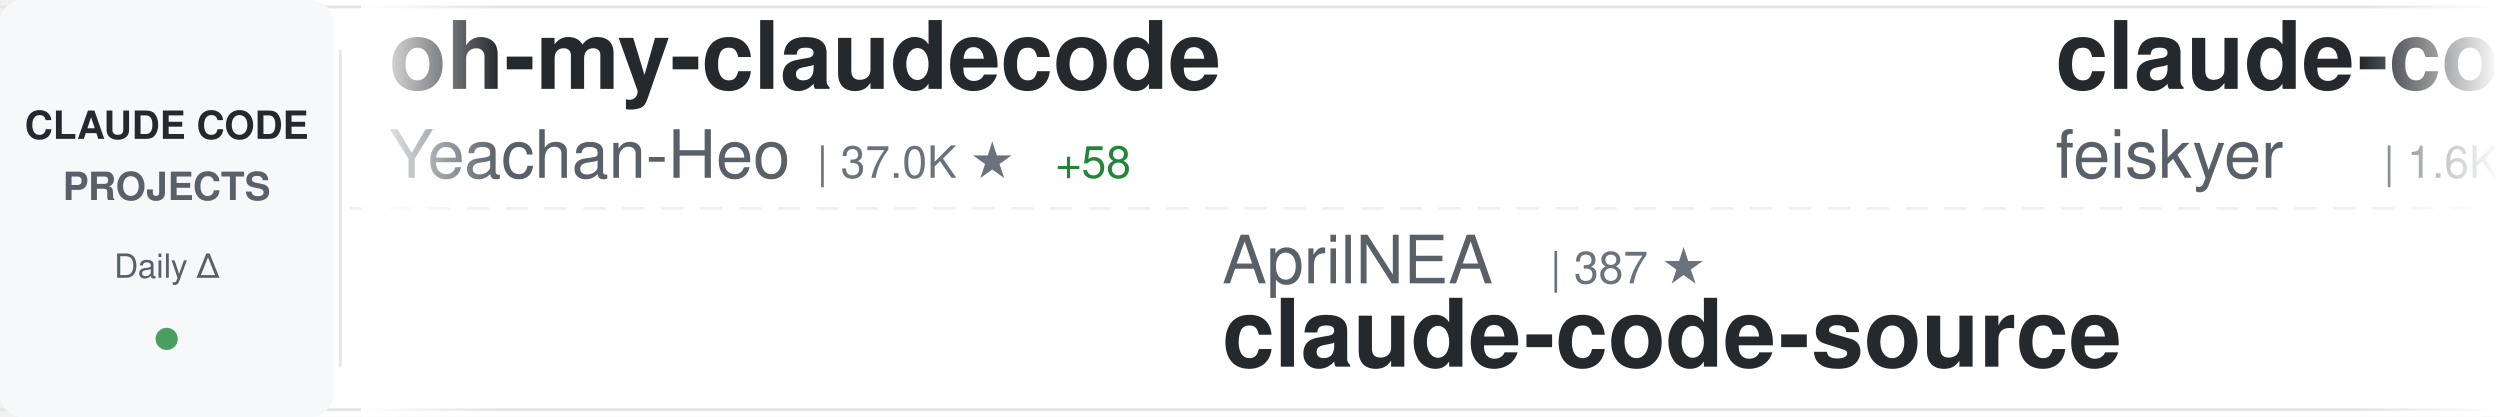
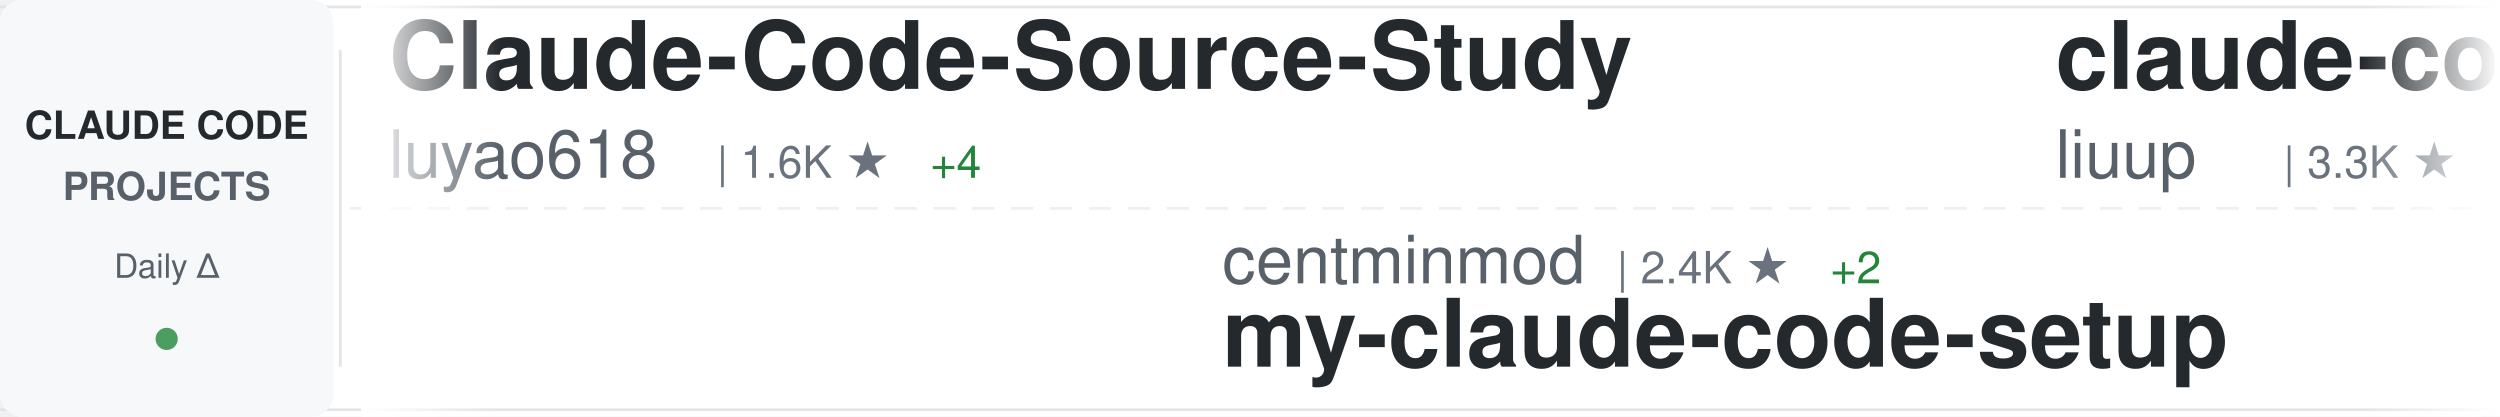
<svg xmlns="http://www.w3.org/2000/svg" width="900" height="150">
  <defs>
    <linearGradient id="awesomeLeftFade" x1="0%" y1="0%" x2="100%" y2="0%">
      <stop offset="0%" style="stop-color:#ffffff;stop-opacity:1" />
      <stop offset="100%" style="stop-color:#ffffff;stop-opacity:0" />
    </linearGradient>
    <linearGradient id="awesomeRightFade" x1="0%" y1="0%" x2="100%" y2="0%">
      <stop offset="0%" style="stop-color:#ffffff;stop-opacity:0" />
      <stop offset="100%" style="stop-color:#ffffff;stop-opacity:1" />
    </linearGradient>
  </defs>
  <rect width="900" height="150" fill="#ffffff" rx="8" />
  <rect x="0" y="2" width="900" height="1" fill="#e1e4e8" />
  <rect x="0" y="147" width="900" height="1" fill="#e1e4e8" />
  <line x1="0" y1="75" x2="900" y2="75" stroke="#e1e4e8" stroke-width="1" stroke-dasharray="8 6" opacity="0.6" />
  <rect x="0" y="0" width="120" height="150" fill="#f6f8fa" rx="8" />
  <text x="60" y="50" font-family="-apple-system, BlinkMacSystemFont, 'Segoe UI', Helvetica, Arial, sans-serif" font-size="14" font-weight="600" fill="#24292e" text-anchor="middle">CLAUDE CODE</text>
  <text x="60" y="72" font-family="-apple-system, BlinkMacSystemFont, 'Segoe UI', Helvetica, Arial, sans-serif" font-size="14" font-weight="600" fill="#586069" text-anchor="middle">PROJECTS</text>
  <text x="60" y="100" font-family="-apple-system, BlinkMacSystemFont, 'Segoe UI', Helvetica, Arial, sans-serif" font-size="12" font-weight="500" fill="#586069" text-anchor="middle">Daily Δ</text>
  <circle cx="60" cy="122" r="4" fill="#22863a" opacity="0.8" />
  <rect x="122" y="18" width="1" height="114" fill="#e1e4e8" />
  <clipPath id="awesomeTickerClip">
    <rect x="130" y="0" width="770" height="150" />
  </clipPath>
  <g clip-path="url(#awesomeTickerClip)">
    <g id="awesomeTickerItems">
      <animateTransform attributeName="transform" attributeType="XML" type="translate" from="0 0" to="-3000 0" dur="54s" repeatCount="indefinite" />
      <g transform="translate(0, 0)">
-         <text x="140" y="32" font-family="-apple-system, BlinkMacSystemFont, 'Segoe UI', Helvetica, Arial, sans-serif" font-size="34" font-weight="600" fill="#24292e">oh-my-claudecode</text>
-         <text x="140" y="64" font-family="-apple-system, BlinkMacSystemFont, 'Segoe UI', Helvetica, Arial, sans-serif" font-size="24" font-weight="400" fill="#586069">Yeachan-Heo</text>
-         <text x="294" y="64" font-family="-apple-system, BlinkMacSystemFont, 'Segoe UI', Helvetica, Arial, sans-serif" font-size="16" font-weight="500" fill="#6a737d">| 37.0K ★</text>
-         <text x="380" y="64" font-family="-apple-system, BlinkMacSystemFont, 'Segoe UI', Helvetica, Arial, sans-serif" font-size="16" font-weight="500" fill="#22863a"> +58</text>
+         <text x="140" y="32" font-family="-apple-system, BlinkMacSystemFont, 'Segoe UI', Helvetica, Arial, sans-serif" font-size="34" font-weight="600" fill="#24292e">Claude-Code-Source-Study</text>
+         <text x="140" y="64" font-family="-apple-system, BlinkMacSystemFont, 'Segoe UI', Helvetica, Arial, sans-serif" font-size="24" font-weight="400" fill="#586069">luyao618</text>
+         <text x="258" y="64" font-family="-apple-system, BlinkMacSystemFont, 'Segoe UI', Helvetica, Arial, sans-serif" font-size="16" font-weight="500" fill="#6a737d">| 1.6K ★</text>
+         <text x="335" y="64" font-family="-apple-system, BlinkMacSystemFont, 'Segoe UI', Helvetica, Arial, sans-serif" font-size="16" font-weight="500" fill="#22863a"> +4</text>
      </g>
      <g transform="translate(300, 0)">
-         <text x="140" y="102" font-family="-apple-system, BlinkMacSystemFont, 'Segoe UI', Helvetica, Arial, sans-serif" font-size="24" font-weight="400" fill="#586069">AprilNEA</text>
-         <text x="258" y="102" font-family="-apple-system, BlinkMacSystemFont, 'Segoe UI', Helvetica, Arial, sans-serif" font-size="16" font-weight="500" fill="#6a737d">| 387 ★</text>
-         <text x="140" y="132" font-family="-apple-system, BlinkMacSystemFont, 'Segoe UI', Helvetica, Arial, sans-serif" font-size="34" font-weight="600" fill="#24292e">claude-code-source</text>
+         <text x="140" y="102" font-family="-apple-system, BlinkMacSystemFont, 'Segoe UI', Helvetica, Arial, sans-serif" font-size="24" font-weight="400" fill="#586069">centminmod</text>
+         <text x="282" y="102" font-family="-apple-system, BlinkMacSystemFont, 'Segoe UI', Helvetica, Arial, sans-serif" font-size="16" font-weight="500" fill="#6a737d">| 2.4K ★</text>
+         <text x="359" y="102" font-family="-apple-system, BlinkMacSystemFont, 'Segoe UI', Helvetica, Arial, sans-serif" font-size="16" font-weight="500" fill="#22863a"> +2</text>
+         <text x="140" y="132" font-family="-apple-system, BlinkMacSystemFont, 'Segoe UI', Helvetica, Arial, sans-serif" font-size="34" font-weight="600" fill="#24292e">my-claude-code-setup</text>
      </g>
      <g transform="translate(600, 0)">
-         <text x="140" y="32" font-family="-apple-system, BlinkMacSystemFont, 'Segoe UI', Helvetica, Arial, sans-serif" font-size="34" font-weight="600" fill="#24292e">claude-code-settings</text>
-         <text x="140" y="64" font-family="-apple-system, BlinkMacSystemFont, 'Segoe UI', Helvetica, Arial, sans-serif" font-size="24" font-weight="400" fill="#586069">feiskyer</text>
-         <text x="258" y="64" font-family="-apple-system, BlinkMacSystemFont, 'Segoe UI', Helvetica, Arial, sans-serif" font-size="16" font-weight="500" fill="#6a737d">| 1.6K ★</text>
-         <text x="335" y="64" font-family="-apple-system, BlinkMacSystemFont, 'Segoe UI', Helvetica, Arial, sans-serif" font-size="16" font-weight="500" fill="#22863a"> +2</text>
+         <text x="140" y="32" font-family="-apple-system, BlinkMacSystemFont, 'Segoe UI', Helvetica, Arial, sans-serif" font-size="34" font-weight="600" fill="#24292e">claude-code-analysis</text>
+         <text x="140" y="64" font-family="-apple-system, BlinkMacSystemFont, 'Segoe UI', Helvetica, Arial, sans-serif" font-size="24" font-weight="400" fill="#586069">liuup</text>
+         <text x="222" y="64" font-family="-apple-system, BlinkMacSystemFont, 'Segoe UI', Helvetica, Arial, sans-serif" font-size="16" font-weight="500" fill="#6a737d">| 3.3K ★</text>
+         <text x="299" y="64" font-family="-apple-system, BlinkMacSystemFont, 'Segoe UI', Helvetica, Arial, sans-serif" font-size="16" font-weight="500" fill="#22863a"> +9</text>
      </g>
      <g transform="translate(900, 0)">
-         <text x="140" y="102" font-family="-apple-system, BlinkMacSystemFont, 'Segoe UI', Helvetica, Arial, sans-serif" font-size="24" font-weight="400" fill="#586069">alirezarezvani</text>
-         <text x="330" y="102" font-family="-apple-system, BlinkMacSystemFont, 'Segoe UI', Helvetica, Arial, sans-serif" font-size="16" font-weight="500" fill="#6a737d">| 19.1K ★</text>
-         <text x="416" y="102" font-family="-apple-system, BlinkMacSystemFont, 'Segoe UI', Helvetica, Arial, sans-serif" font-size="16" font-weight="500" fill="#22863a"> +80</text>
-         <text x="140" y="132" font-family="-apple-system, BlinkMacSystemFont, 'Segoe UI', Helvetica, Arial, sans-serif" font-size="34" font-weight="600" fill="#24292e">claude-skills</text>
+         <text x="140" y="102" font-family="-apple-system, BlinkMacSystemFont, 'Segoe UI', Helvetica, Arial, sans-serif" font-size="24" font-weight="400" fill="#586069">shanraisshan</text>
+         <text x="306" y="102" font-family="-apple-system, BlinkMacSystemFont, 'Segoe UI', Helvetica, Arial, sans-serif" font-size="16" font-weight="500" fill="#6a737d">| 61.2K ★</text>
+         <text x="392" y="102" font-family="-apple-system, BlinkMacSystemFont, 'Segoe UI', Helvetica, Arial, sans-serif" font-size="16" font-weight="500" fill="#22863a"> +328</text>
+         <text x="140" y="132" font-family="-apple-system, BlinkMacSystemFont, 'Segoe UI', Helvetica, Arial, sans-serif" font-size="34" font-weight="600" fill="#24292e">claude-code-best-practic...</text>
      </g>
      <g transform="translate(1200, 0)">
-         <text x="140" y="32" font-family="-apple-system, BlinkMacSystemFont, 'Segoe UI', Helvetica, Arial, sans-serif" font-size="34" font-weight="600" fill="#24292e">claude-code-spec-workflo...</text>
-         <text x="140" y="64" font-family="-apple-system, BlinkMacSystemFont, 'Segoe UI', Helvetica, Arial, sans-serif" font-size="24" font-weight="400" fill="#586069">Pimzino</text>
-         <text x="246" y="64" font-family="-apple-system, BlinkMacSystemFont, 'Segoe UI', Helvetica, Arial, sans-serif" font-size="16" font-weight="500" fill="#6a737d">| 3.8K ★</text>
-         <text x="323" y="64" font-family="-apple-system, BlinkMacSystemFont, 'Segoe UI', Helvetica, Arial, sans-serif" font-size="16" font-weight="500" fill="#22863a"> +1</text>
+         <text x="140" y="32" font-family="-apple-system, BlinkMacSystemFont, 'Segoe UI', Helvetica, Arial, sans-serif" font-size="34" font-weight="600" fill="#24292e">Claude-Code</text>
+         <text x="140" y="64" font-family="-apple-system, BlinkMacSystemFont, 'Segoe UI', Helvetica, Arial, sans-serif" font-size="24" font-weight="400" fill="#586069">pengchengneo</text>
+         <text x="306" y="64" font-family="-apple-system, BlinkMacSystemFont, 'Segoe UI', Helvetica, Arial, sans-serif" font-size="16" font-weight="500" fill="#6a737d">| 1.6K ★</text>
+         <text x="383" y="64" font-family="-apple-system, BlinkMacSystemFont, 'Segoe UI', Helvetica, Arial, sans-serif" font-size="16" font-weight="500" fill="#22863a"> +3</text>
      </g>
      <g transform="translate(1500, 0)">
-         <text x="140" y="102" font-family="-apple-system, BlinkMacSystemFont, 'Segoe UI', Helvetica, Arial, sans-serif" font-size="24" font-weight="400" fill="#586069">rohitg00</text>
-         <text x="258" y="102" font-family="-apple-system, BlinkMacSystemFont, 'Segoe UI', Helvetica, Arial, sans-serif" font-size="16" font-weight="500" fill="#6a737d">| 2.2K ★</text>
-         <text x="335" y="102" font-family="-apple-system, BlinkMacSystemFont, 'Segoe UI', Helvetica, Arial, sans-serif" font-size="16" font-weight="500" fill="#22863a"> +9</text>
-         <text x="140" y="132" font-family="-apple-system, BlinkMacSystemFont, 'Segoe UI', Helvetica, Arial, sans-serif" font-size="34" font-weight="600" fill="#24292e">awesome-claude-code-tool...</text>
+         <text x="140" y="102" font-family="-apple-system, BlinkMacSystemFont, 'Segoe UI', Helvetica, Arial, sans-serif" font-size="24" font-weight="400" fill="#586069">edmund-io</text>
+         <text x="270" y="102" font-family="-apple-system, BlinkMacSystemFont, 'Segoe UI', Helvetica, Arial, sans-serif" font-size="16" font-weight="500" fill="#6a737d">| 1.5K ★</text>
+         <text x="347" y="102" font-family="-apple-system, BlinkMacSystemFont, 'Segoe UI', Helvetica, Arial, sans-serif" font-size="16" font-weight="500" fill="#22863a"> +1</text>
+         <text x="140" y="132" font-family="-apple-system, BlinkMacSystemFont, 'Segoe UI', Helvetica, Arial, sans-serif" font-size="34" font-weight="600" fill="#24292e">edmunds-claude-code</text>
      </g>
      <g transform="translate(1800, 0)">
-         <text x="140" y="32" font-family="-apple-system, BlinkMacSystemFont, 'Segoe UI', Helvetica, Arial, sans-serif" font-size="34" font-weight="600" fill="#24292e">claude-code-guide</text>
-         <text x="140" y="64" font-family="-apple-system, BlinkMacSystemFont, 'Segoe UI', Helvetica, Arial, sans-serif" font-size="24" font-weight="400" fill="#586069">Cranot</text>
-         <text x="234" y="64" font-family="-apple-system, BlinkMacSystemFont, 'Segoe UI', Helvetica, Arial, sans-serif" font-size="16" font-weight="500" fill="#6a737d">| 2.8K ★</text>
-         <text x="311" y="64" font-family="-apple-system, BlinkMacSystemFont, 'Segoe UI', Helvetica, Arial, sans-serif" font-size="16" font-weight="500" fill="#22863a"> +1</text>
+         <text x="140" y="32" font-family="-apple-system, BlinkMacSystemFont, 'Segoe UI', Helvetica, Arial, sans-serif" font-size="34" font-weight="600" fill="#24292e">claude-code-sourcemap</text>
+         <text x="140" y="64" font-family="-apple-system, BlinkMacSystemFont, 'Segoe UI', Helvetica, Arial, sans-serif" font-size="24" font-weight="400" fill="#586069">ChinaSiro</text>
+         <text x="270" y="64" font-family="-apple-system, BlinkMacSystemFont, 'Segoe UI', Helvetica, Arial, sans-serif" font-size="16" font-weight="500" fill="#6a737d">| 9.5K ★</text>
+         <text x="347" y="64" font-family="-apple-system, BlinkMacSystemFont, 'Segoe UI', Helvetica, Arial, sans-serif" font-size="16" font-weight="500" fill="#22863a"> +7</text>
      </g>
      <g transform="translate(2100, 0)">
-         <text x="140" y="102" font-family="-apple-system, BlinkMacSystemFont, 'Segoe UI', Helvetica, Arial, sans-serif" font-size="24" font-weight="400" fill="#586069">luongnv89</text>
-         <text x="270" y="102" font-family="-apple-system, BlinkMacSystemFont, 'Segoe UI', Helvetica, Arial, sans-serif" font-size="16" font-weight="500" fill="#6a737d">| 38.4K ★</text>
-         <text x="356" y="102" font-family="-apple-system, BlinkMacSystemFont, 'Segoe UI', Helvetica, Arial, sans-serif" font-size="16" font-weight="500" fill="#22863a"> +157</text>
-         <text x="140" y="132" font-family="-apple-system, BlinkMacSystemFont, 'Segoe UI', Helvetica, Arial, sans-serif" font-size="34" font-weight="600" fill="#24292e">claude-howto</text>
+         <text x="140" y="102" font-family="-apple-system, BlinkMacSystemFont, 'Segoe UI', Helvetica, Arial, sans-serif" font-size="24" font-weight="400" fill="#586069">Donchitos</text>
+         <text x="270" y="102" font-family="-apple-system, BlinkMacSystemFont, 'Segoe UI', Helvetica, Arial, sans-serif" font-size="16" font-weight="500" fill="#6a737d">| 22.3K ★</text>
+         <text x="356" y="102" font-family="-apple-system, BlinkMacSystemFont, 'Segoe UI', Helvetica, Arial, sans-serif" font-size="16" font-weight="500" fill="#22863a"> +47</text>
+         <text x="140" y="132" font-family="-apple-system, BlinkMacSystemFont, 'Segoe UI', Helvetica, Arial, sans-serif" font-size="34" font-weight="600" fill="#24292e">Claude-Code-Game-Studios</text>
      </g>
      <g transform="translate(2400, 0)">
-         <text x="140" y="32" font-family="-apple-system, BlinkMacSystemFont, 'Segoe UI', Helvetica, Arial, sans-serif" font-size="34" font-weight="600" fill="#24292e">claude-code-my-workflow</text>
-         <text x="140" y="64" font-family="-apple-system, BlinkMacSystemFont, 'Segoe UI', Helvetica, Arial, sans-serif" font-size="24" font-weight="400" fill="#586069">pedrohcgs</text>
-         <text x="270" y="64" font-family="-apple-system, BlinkMacSystemFont, 'Segoe UI', Helvetica, Arial, sans-serif" font-size="16" font-weight="500" fill="#6a737d">| 1.3K ★</text>
-         <text x="347" y="64" font-family="-apple-system, BlinkMacSystemFont, 'Segoe UI', Helvetica, Arial, sans-serif" font-size="16" font-weight="500" fill="#22863a"> +6</text>
+         <text x="140" y="32" font-family="-apple-system, BlinkMacSystemFont, 'Segoe UI', Helvetica, Arial, sans-serif" font-size="34" font-weight="600" fill="#24292e">claude-code-system-promp...</text>
+         <text x="140" y="64" font-family="-apple-system, BlinkMacSystemFont, 'Segoe UI', Helvetica, Arial, sans-serif" font-size="24" font-weight="400" fill="#586069">Piebald-AI</text>
+         <text x="282" y="64" font-family="-apple-system, BlinkMacSystemFont, 'Segoe UI', Helvetica, Arial, sans-serif" font-size="16" font-weight="500" fill="#6a737d">| 11.4K ★</text>
+         <text x="368" y="64" font-family="-apple-system, BlinkMacSystemFont, 'Segoe UI', Helvetica, Arial, sans-serif" font-size="16" font-weight="500" fill="#22863a"> +21</text>
      </g>
      <g transform="translate(2700, 0)">
-         <text x="140" y="102" font-family="-apple-system, BlinkMacSystemFont, 'Segoe UI', Helvetica, Arial, sans-serif" font-size="24" font-weight="400" fill="#586069">anthropics</text>
-         <text x="282" y="102" font-family="-apple-system, BlinkMacSystemFont, 'Segoe UI', Helvetica, Arial, sans-serif" font-size="16" font-weight="500" fill="#6a737d">| 8.1K ★</text>
-         <text x="359" y="102" font-family="-apple-system, BlinkMacSystemFont, 'Segoe UI', Helvetica, Arial, sans-serif" font-size="16" font-weight="500" fill="#22863a"> +12</text>
-         <text x="140" y="132" font-family="-apple-system, BlinkMacSystemFont, 'Segoe UI', Helvetica, Arial, sans-serif" font-size="34" font-weight="600" fill="#24292e">claude-code-action</text>
+         <text x="140" y="102" font-family="-apple-system, BlinkMacSystemFont, 'Segoe UI', Helvetica, Arial, sans-serif" font-size="24" font-weight="400" fill="#586069">777genius</text>
+         <text x="270" y="102" font-family="-apple-system, BlinkMacSystemFont, 'Segoe UI', Helvetica, Arial, sans-serif" font-size="16" font-weight="500" fill="#6a737d">| 915 ★</text>
+         <text x="140" y="132" font-family="-apple-system, BlinkMacSystemFont, 'Segoe UI', Helvetica, Arial, sans-serif" font-size="34" font-weight="600" fill="#24292e">claude-code-source-code</text>
      </g>
      <g transform="translate(3000, 0)">
-         <text x="140" y="32" font-family="-apple-system, BlinkMacSystemFont, 'Segoe UI', Helvetica, Arial, sans-serif" font-size="34" font-weight="600" fill="#24292e">oh-my-claudecode</text>
-         <text x="140" y="64" font-family="-apple-system, BlinkMacSystemFont, 'Segoe UI', Helvetica, Arial, sans-serif" font-size="24" font-weight="400" fill="#586069">Yeachan-Heo</text>
-         <text x="294" y="64" font-family="-apple-system, BlinkMacSystemFont, 'Segoe UI', Helvetica, Arial, sans-serif" font-size="16" font-weight="500" fill="#6a737d">| 37.0K ★</text>
-         <text x="380" y="64" font-family="-apple-system, BlinkMacSystemFont, 'Segoe UI', Helvetica, Arial, sans-serif" font-size="16" font-weight="500" fill="#22863a"> +58</text>
+         <text x="140" y="32" font-family="-apple-system, BlinkMacSystemFont, 'Segoe UI', Helvetica, Arial, sans-serif" font-size="34" font-weight="600" fill="#24292e">Claude-Code-Source-Study</text>
+         <text x="140" y="64" font-family="-apple-system, BlinkMacSystemFont, 'Segoe UI', Helvetica, Arial, sans-serif" font-size="24" font-weight="400" fill="#586069">luyao618</text>
+         <text x="258" y="64" font-family="-apple-system, BlinkMacSystemFont, 'Segoe UI', Helvetica, Arial, sans-serif" font-size="16" font-weight="500" fill="#6a737d">| 1.6K ★</text>
+         <text x="335" y="64" font-family="-apple-system, BlinkMacSystemFont, 'Segoe UI', Helvetica, Arial, sans-serif" font-size="16" font-weight="500" fill="#22863a"> +4</text>
      </g>
      <g transform="translate(3300, 0)">
-         <text x="140" y="102" font-family="-apple-system, BlinkMacSystemFont, 'Segoe UI', Helvetica, Arial, sans-serif" font-size="24" font-weight="400" fill="#586069">AprilNEA</text>
-         <text x="258" y="102" font-family="-apple-system, BlinkMacSystemFont, 'Segoe UI', Helvetica, Arial, sans-serif" font-size="16" font-weight="500" fill="#6a737d">| 387 ★</text>
-         <text x="140" y="132" font-family="-apple-system, BlinkMacSystemFont, 'Segoe UI', Helvetica, Arial, sans-serif" font-size="34" font-weight="600" fill="#24292e">claude-code-source</text>
+         <text x="140" y="102" font-family="-apple-system, BlinkMacSystemFont, 'Segoe UI', Helvetica, Arial, sans-serif" font-size="24" font-weight="400" fill="#586069">centminmod</text>
+         <text x="282" y="102" font-family="-apple-system, BlinkMacSystemFont, 'Segoe UI', Helvetica, Arial, sans-serif" font-size="16" font-weight="500" fill="#6a737d">| 2.4K ★</text>
+         <text x="359" y="102" font-family="-apple-system, BlinkMacSystemFont, 'Segoe UI', Helvetica, Arial, sans-serif" font-size="16" font-weight="500" fill="#22863a"> +2</text>
+         <text x="140" y="132" font-family="-apple-system, BlinkMacSystemFont, 'Segoe UI', Helvetica, Arial, sans-serif" font-size="34" font-weight="600" fill="#24292e">my-claude-code-setup</text>
      </g>
      <g transform="translate(3600, 0)">
-         <text x="140" y="32" font-family="-apple-system, BlinkMacSystemFont, 'Segoe UI', Helvetica, Arial, sans-serif" font-size="34" font-weight="600" fill="#24292e">claude-code-settings</text>
-         <text x="140" y="64" font-family="-apple-system, BlinkMacSystemFont, 'Segoe UI', Helvetica, Arial, sans-serif" font-size="24" font-weight="400" fill="#586069">feiskyer</text>
-         <text x="258" y="64" font-family="-apple-system, BlinkMacSystemFont, 'Segoe UI', Helvetica, Arial, sans-serif" font-size="16" font-weight="500" fill="#6a737d">| 1.6K ★</text>
-         <text x="335" y="64" font-family="-apple-system, BlinkMacSystemFont, 'Segoe UI', Helvetica, Arial, sans-serif" font-size="16" font-weight="500" fill="#22863a"> +2</text>
+         <text x="140" y="32" font-family="-apple-system, BlinkMacSystemFont, 'Segoe UI', Helvetica, Arial, sans-serif" font-size="34" font-weight="600" fill="#24292e">claude-code-analysis</text>
+         <text x="140" y="64" font-family="-apple-system, BlinkMacSystemFont, 'Segoe UI', Helvetica, Arial, sans-serif" font-size="24" font-weight="400" fill="#586069">liuup</text>
+         <text x="222" y="64" font-family="-apple-system, BlinkMacSystemFont, 'Segoe UI', Helvetica, Arial, sans-serif" font-size="16" font-weight="500" fill="#6a737d">| 3.3K ★</text>
+         <text x="299" y="64" font-family="-apple-system, BlinkMacSystemFont, 'Segoe UI', Helvetica, Arial, sans-serif" font-size="16" font-weight="500" fill="#22863a"> +9</text>
      </g>
      <g transform="translate(3900, 0)">
-         <text x="140" y="102" font-family="-apple-system, BlinkMacSystemFont, 'Segoe UI', Helvetica, Arial, sans-serif" font-size="24" font-weight="400" fill="#586069">alirezarezvani</text>
-         <text x="330" y="102" font-family="-apple-system, BlinkMacSystemFont, 'Segoe UI', Helvetica, Arial, sans-serif" font-size="16" font-weight="500" fill="#6a737d">| 19.1K ★</text>
-         <text x="416" y="102" font-family="-apple-system, BlinkMacSystemFont, 'Segoe UI', Helvetica, Arial, sans-serif" font-size="16" font-weight="500" fill="#22863a"> +80</text>
-         <text x="140" y="132" font-family="-apple-system, BlinkMacSystemFont, 'Segoe UI', Helvetica, Arial, sans-serif" font-size="34" font-weight="600" fill="#24292e">claude-skills</text>
+         <text x="140" y="102" font-family="-apple-system, BlinkMacSystemFont, 'Segoe UI', Helvetica, Arial, sans-serif" font-size="24" font-weight="400" fill="#586069">shanraisshan</text>
+         <text x="306" y="102" font-family="-apple-system, BlinkMacSystemFont, 'Segoe UI', Helvetica, Arial, sans-serif" font-size="16" font-weight="500" fill="#6a737d">| 61.2K ★</text>
+         <text x="392" y="102" font-family="-apple-system, BlinkMacSystemFont, 'Segoe UI', Helvetica, Arial, sans-serif" font-size="16" font-weight="500" fill="#22863a"> +328</text>
+         <text x="140" y="132" font-family="-apple-system, BlinkMacSystemFont, 'Segoe UI', Helvetica, Arial, sans-serif" font-size="34" font-weight="600" fill="#24292e">claude-code-best-practic...</text>
      </g>
    </g>
  </g>
  <rect x="130" y="0" width="50" height="150" fill="url(#awesomeLeftFade)" />
  <rect x="850" y="0" width="50" height="150" fill="url(#awesomeRightFade)" />
</svg>
